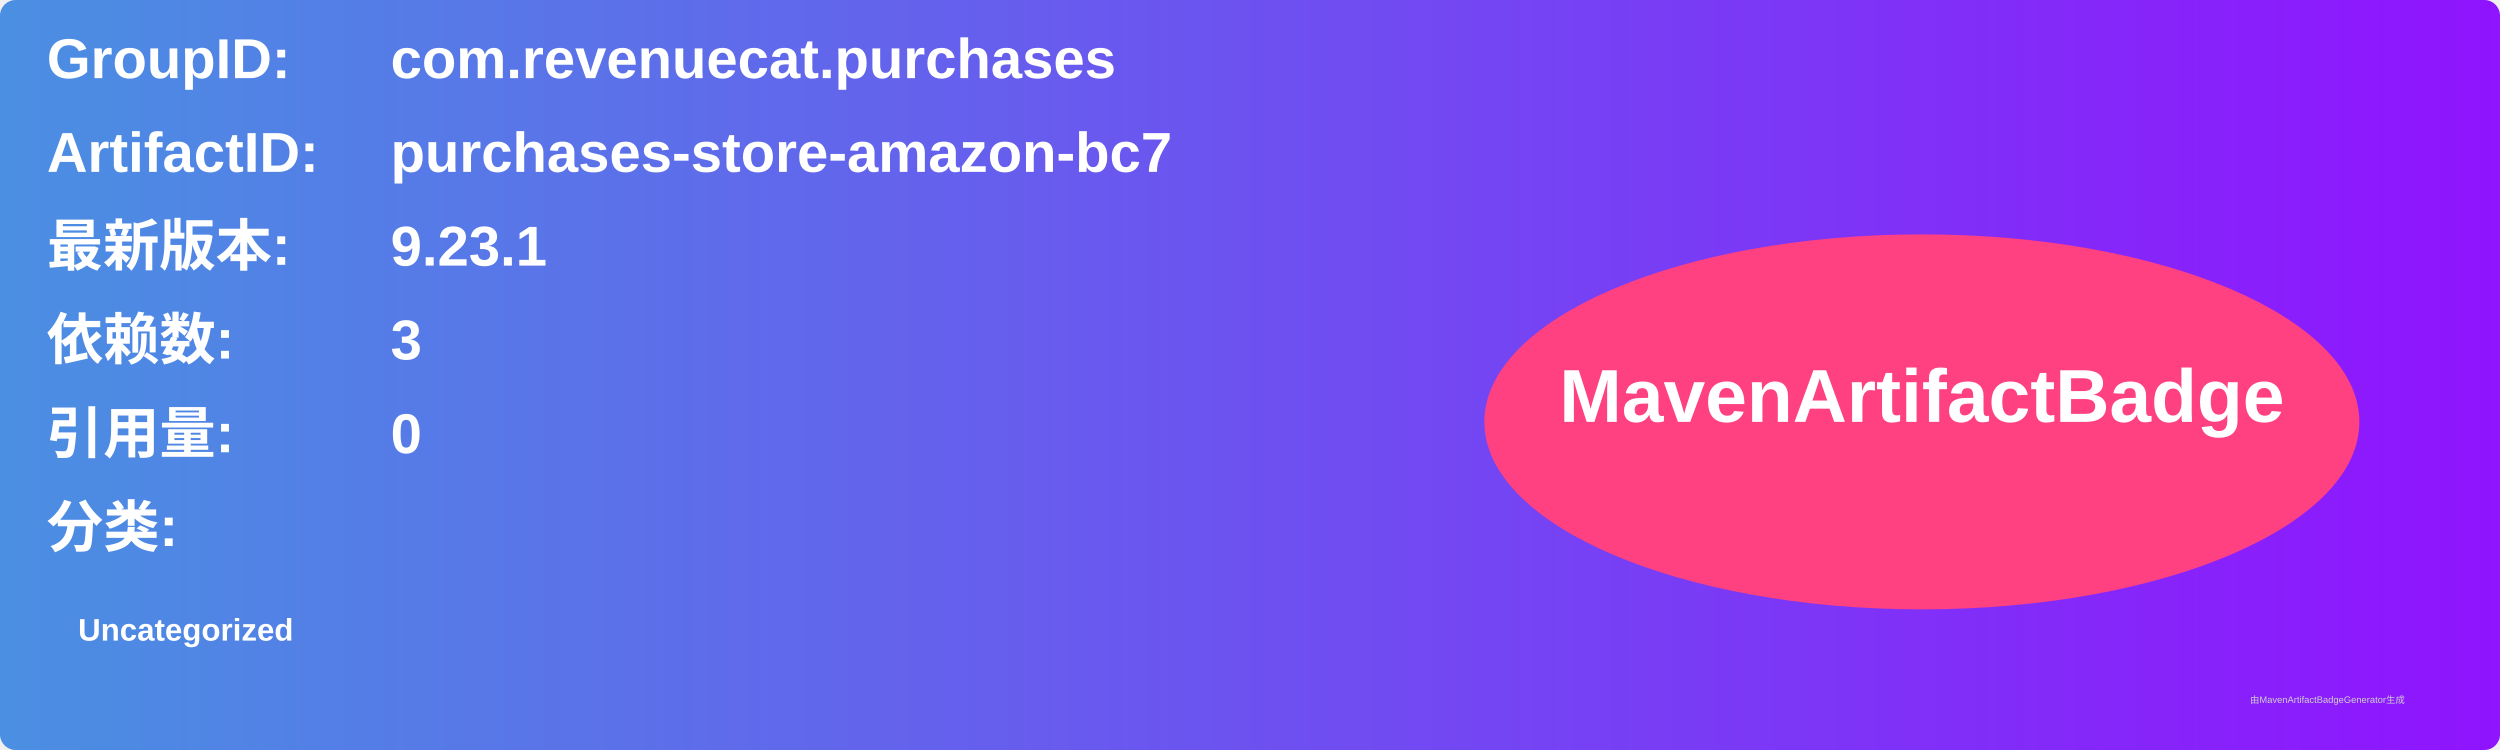
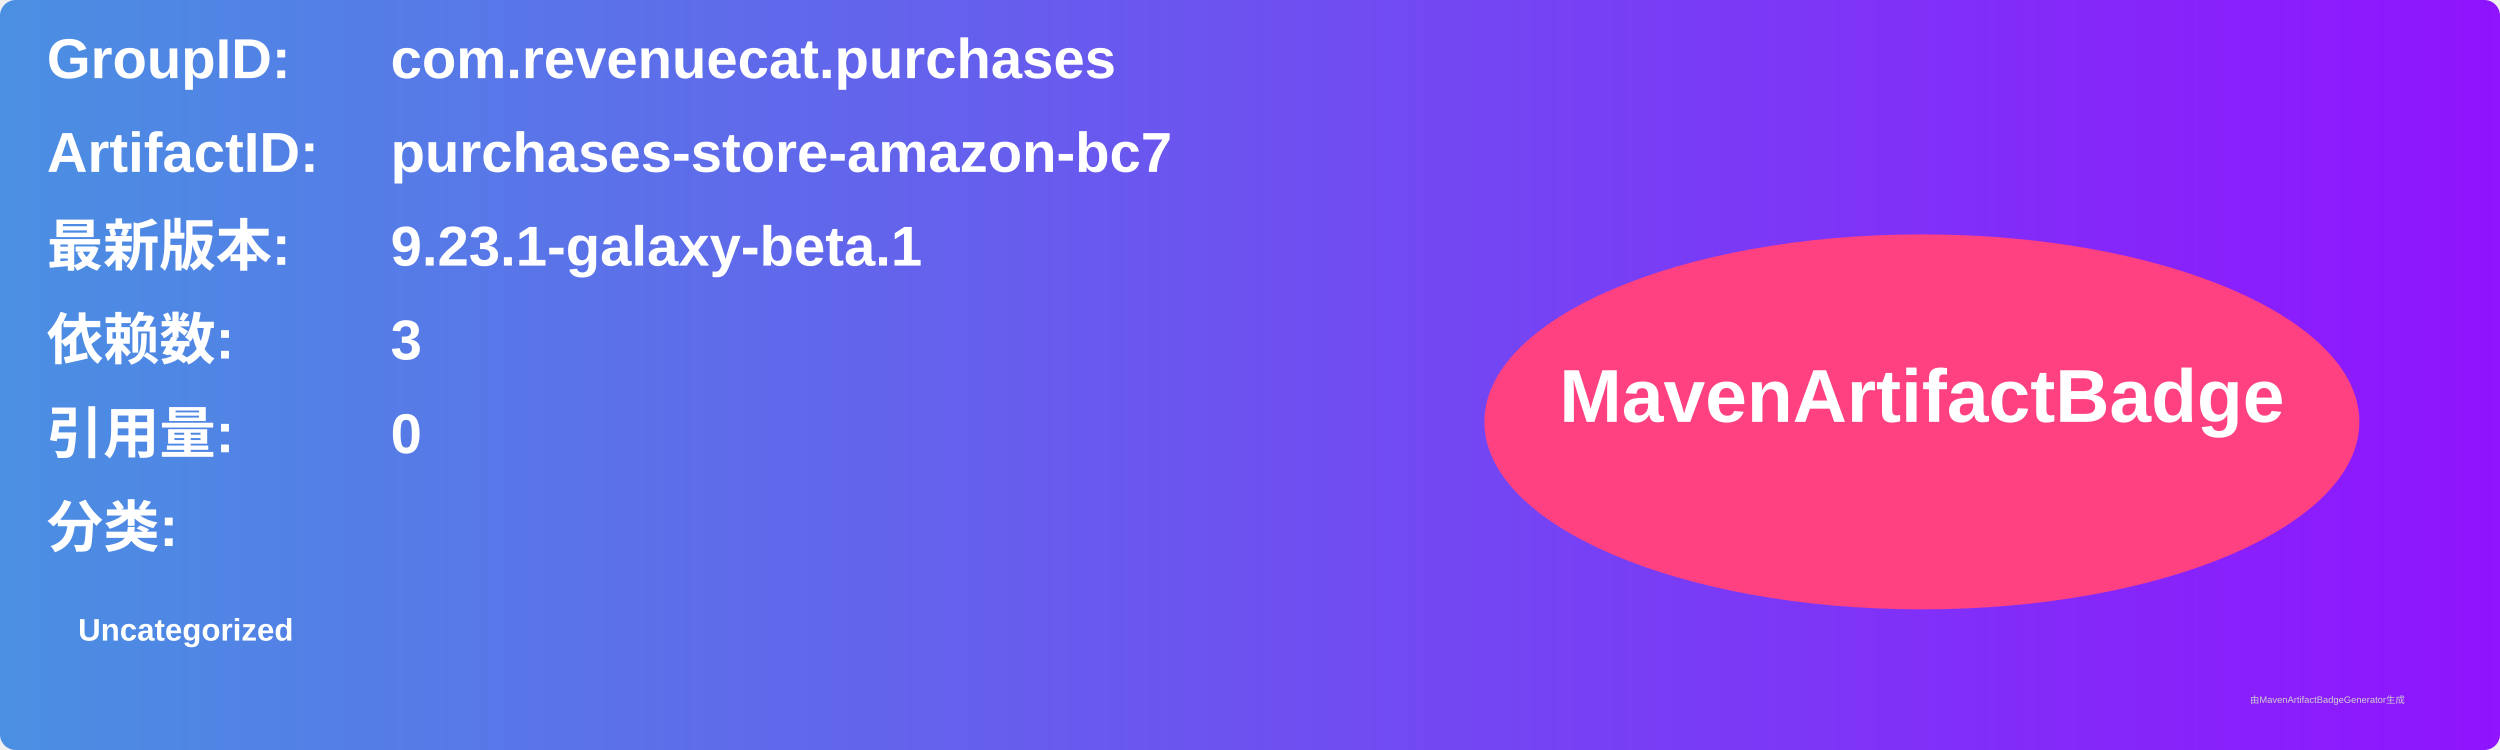
<svg xmlns="http://www.w3.org/2000/svg" width="800" height="240" viewBox="0 0 800 240">
  <linearGradient id="grad" x1="0%" y1="0%" x2="100%" y2="0%">
    <stop offset="0%" stop-color="#4a90e2" />
    <stop offset="100%" stop-color="#9013fe" />
  </linearGradient>
  <rect width="100%" height="100%" rx="5" ry="5" fill="url(#grad)" />
  <g transform="translate(15, 15)">
    <text x="0" y="10" font-family="Arial" font-size="18" fill="white" font-weight="bold" width="260">GroupID:</text>
    <text x="110" y="10" font-family="Arial" font-size="18" fill="white" font-weight="bold" width="460">com.revenuecat.purchases</text>
    <text x="0" y="40" font-family="Arial" font-size="18" fill="white" font-weight="bold" width="260">ArtifactID:</text>
    <text x="110" y="40" font-family="Arial" font-size="18" fill="white" font-weight="bold" width="460">purchases-store-amazon-bc7</text>
    <text x="0" y="70" font-family="Arial" font-size="18" fill="white" font-weight="bold">最新版本:</text>
    <text x="110" y="70" font-family="Arial" font-size="18" fill="white" font-weight="bold">
-       <tspan font-weight="bold">9.23.1</tspan>
+       <tspan font-weight="bold">9.23.1-galaxy-beta.1</tspan>
    </text>
    <text x="0" y="100" font-family="Arial" font-size="18" fill="white" font-weight="bold">依赖数: </text>
    <text x="110" y="100" font-family="Arial" font-size="18" fill="white">
      <tspan font-weight="bold">3</tspan>
    </text>
    <text x="0" y="130" font-family="Arial" font-size="18" fill="white" font-weight="bold">引用量: </text>
    <text x="110" y="130" font-family="Arial" font-size="18" fill="white">
      <tspan font-weight="bold">0</tspan>
    </text>
    <text x="0" y="160" font-family="Arial" font-size="18" fill="white" font-weight="bold">分类:</text>
    <text x="10" y="190" font-family="Arial" font-size="10" fill="white">
      <tspan font-weight="bold">Uncategorized</tspan>
    </text>
    <ellipse cx="600" cy="120" rx="140" ry="60" fill="#ff4081" />
    <text x="600" y="120" text-anchor="middle" font-family="Arial" font-size="24" fill="white" font-weight="bold">MavenArtifactBadge</text>
  </g>
  <text x="720" y="225" font-family="Arial" font-size="3" fill="#d0d0d0">由MavenArtifactBadgeGenerator生成</text>
</svg>
